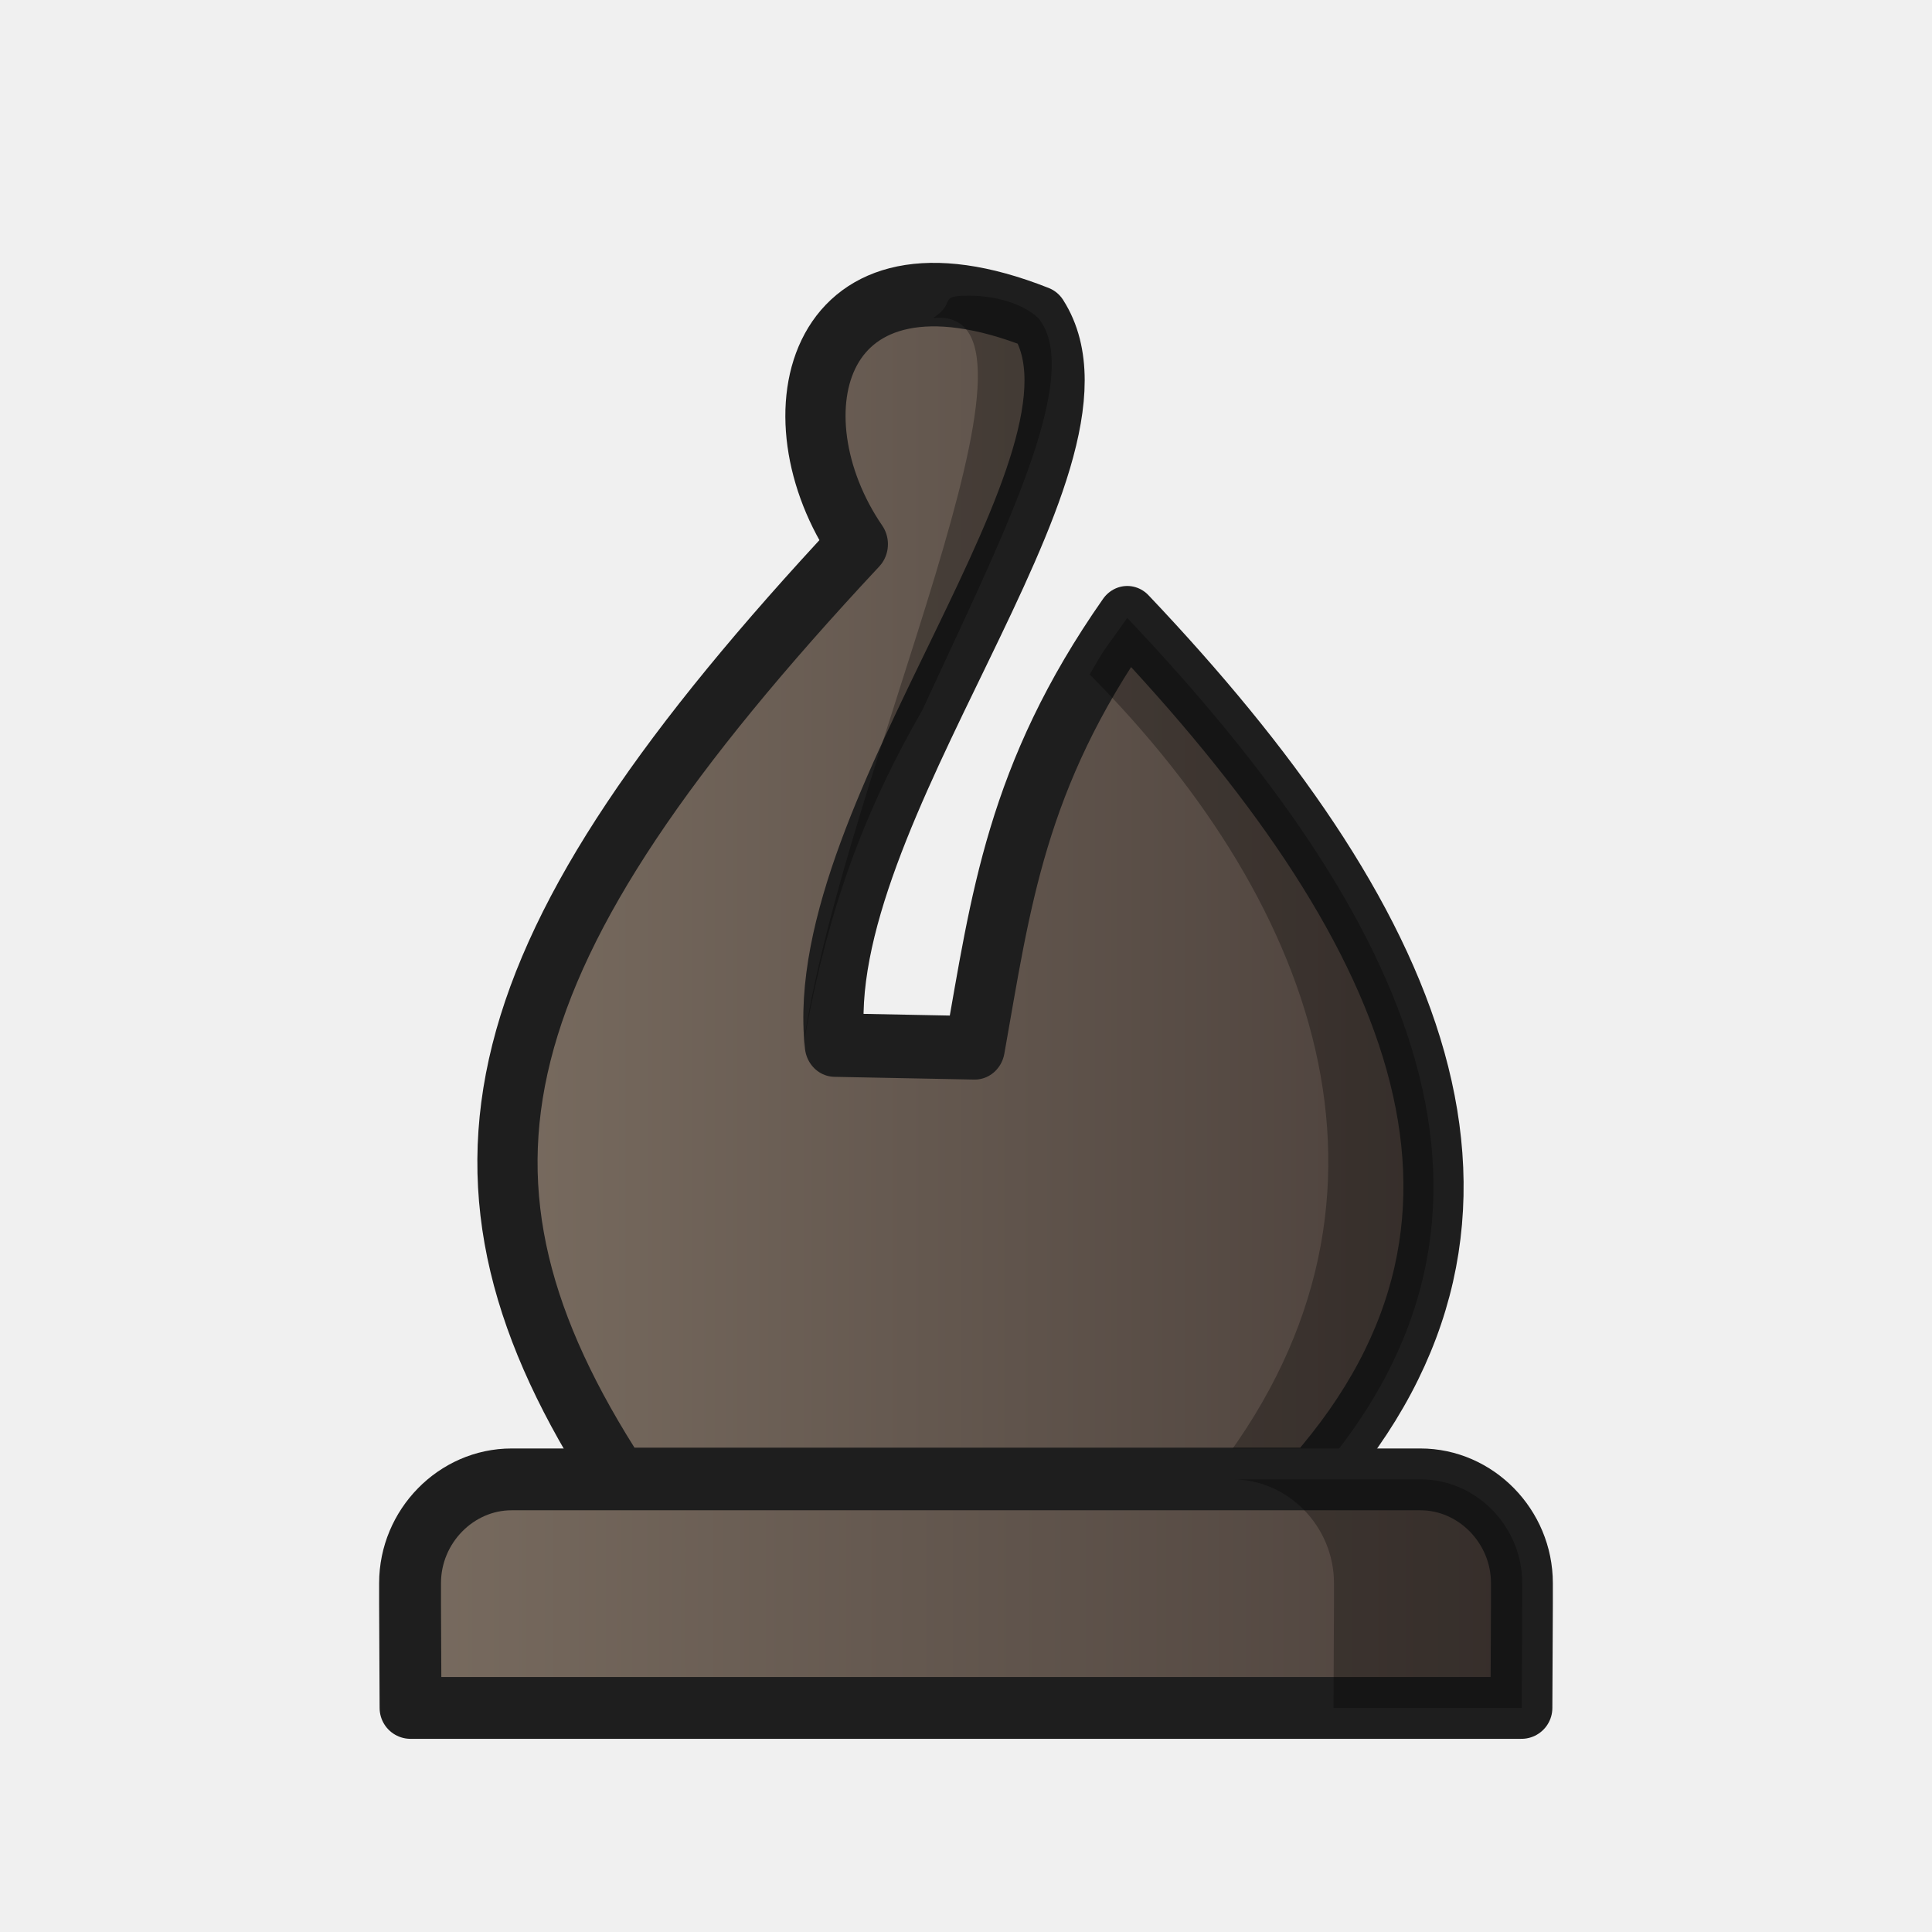
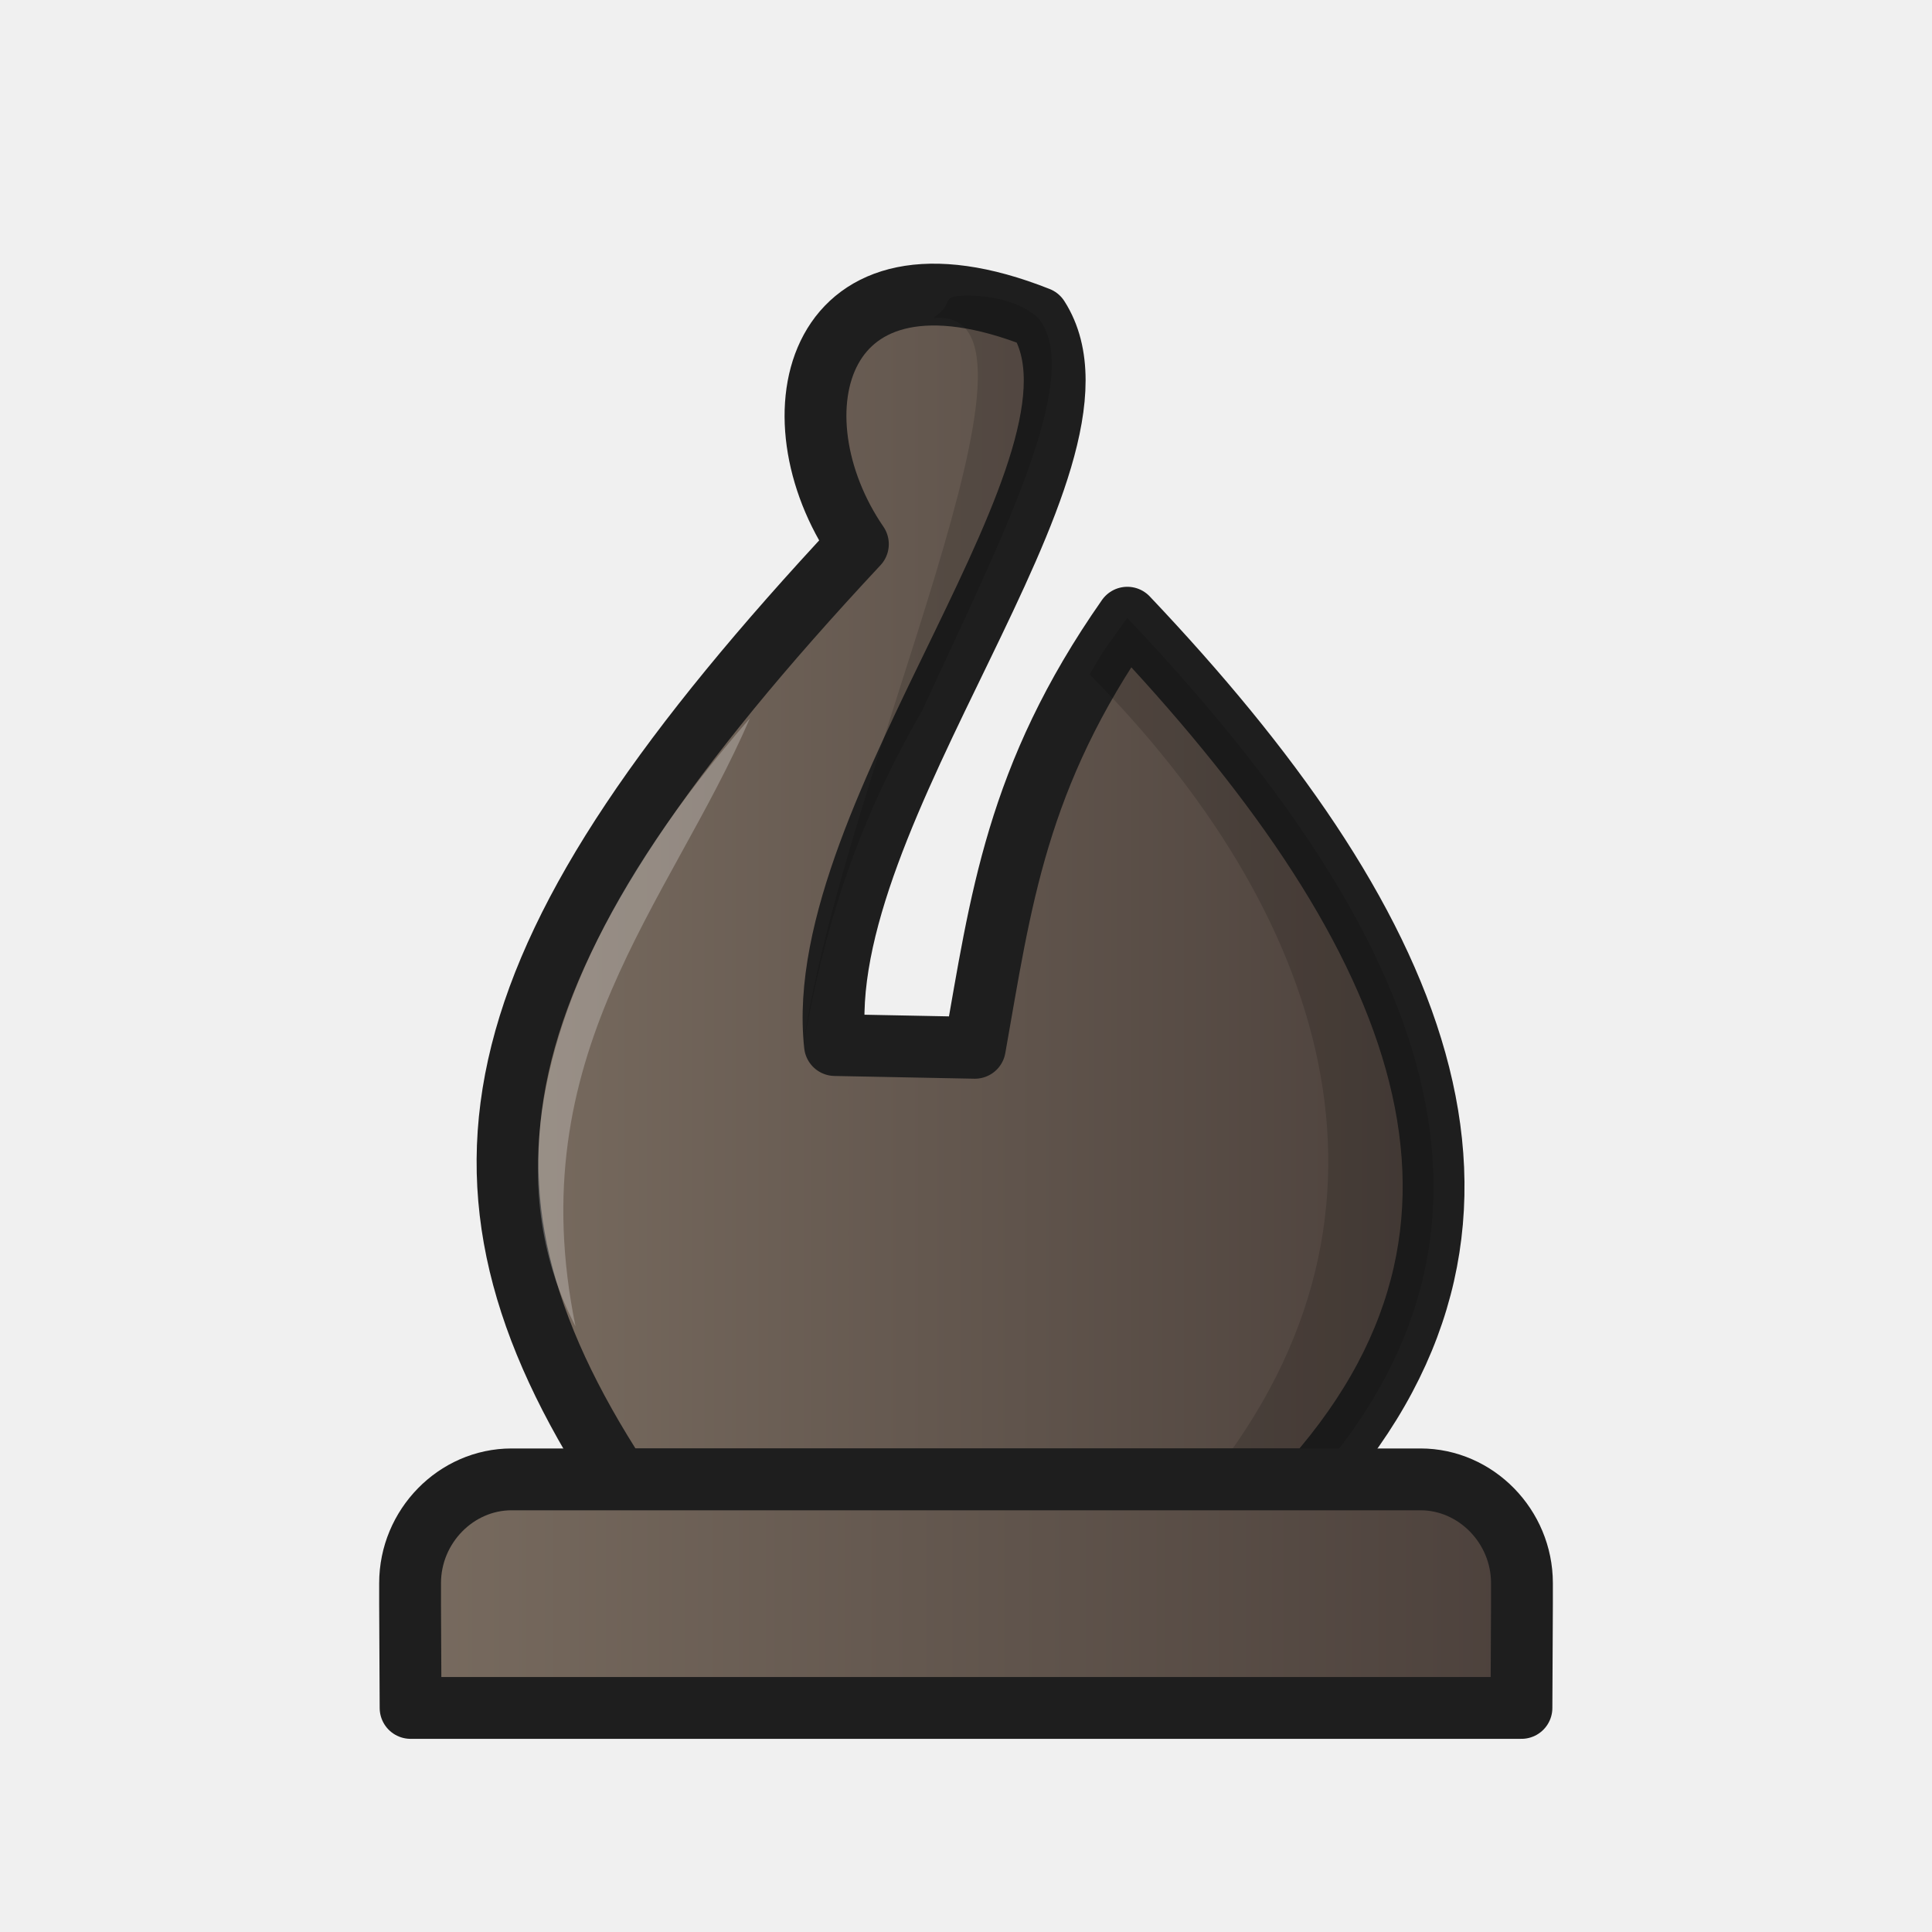
<svg xmlns="http://www.w3.org/2000/svg" xmlns:xlink="http://www.w3.org/1999/xlink" width="50mm" height="50mm" clip-rule="evenodd" fill-rule="evenodd" image-rendering="optimizeQuality" shape-rendering="geometricPrecision" text-rendering="geometricPrecision" version="1.1" viewBox="0 0 50 50">
  <defs>
-     <linearGradient id="linearGradient1849-1" x1="3341.2" x2="3366.2" y1="-469.28" y2="-469.28" gradientUnits="userSpaceOnUse" xlink:href="#linearGradient2250" />
-     <linearGradient id="linearGradient2250">
+     <linearGradient id="linearGradient1849-1" x1="3341.2" x2="3366.2" y1="-469.28" y2="-469.28" gradientTransform="matrix(1.019 0 0 1.0751 -3392.3 527.45)" gradientUnits="userSpaceOnUse" xlink:href="#GG" />
+     <linearGradient id="GG">
      <stop stop-color="#796c60" offset="0" />
      <stop stop-color="#4b403b" offset="1" />
    </linearGradient>
-     <linearGradient id="linearGradient2214" x1="-177.63" x2="-151.24" y1="156.68" y2="156.68" gradientUnits="userSpaceOnUse" xlink:href="#linearGradient2250" />
+     <linearGradient id="linearGradient2214" x1="-177.63" x2="-151.24" y1="156.68" y2="156.68" gradientTransform="matrix(1.1509 0 0 1.1499 214.24 -138.92)" gradientUnits="userSpaceOnUse" xlink:href="#GG" />
  </defs>
-   <g transform="translate(.0034433 .19601)" clip-rule="evenodd" fill-rule="evenodd" image-rendering="optimizeQuality" shape-rendering="geometricPrecision">
-     <g transform="translate(145.66,-116.03)" clip-rule="evenodd" fill-rule="evenodd" shape-rendering="geometricPrecision">
-       <g transform="matrix(1.019,0,0,1.0751,-145.94,117.78)" image-rendering="optimizeQuality" stroke-width="1.051">
-         <g transform="translate(-3328.6,431.72)" stroke-width="1.051">
-           <g transform="translate(-.16005 57.079)">
-             <path d="m3355.4-482.96c-5.689-2.138-6.823 2.35-4.582 5.45-9.713 9.86-11.043 15.278-6.079 22.513h17.654c5.971-6.43 2.511-13.501-4.732-20.742-2.829 3.831-3.213 6.837-3.873 10.353l-3.553-0.066c-0.646-5.586 7.48-14.082 5.164-17.508z" fill="url(#linearGradient1849-1)" stroke="#1e1e1e" stroke-linejoin="round" stroke-width="1.529" />
-             <path d="m3353.5-483.49c-0.614 0.019-0.203 0.183-0.757 0.528 0 2e-3 0.01 5e-3 0.01 7e-3 3.515-0.289-2.324 10.95-3.331 17.574 0.526-2.803 1.3-5.284 3.025-8.115 1.966-4.048 4.157-8.075 2.952-9.459-0.404-0.354-1.123-0.559-1.898-0.535zm4.16 7.756c-0.588 0.796-0.506 0.623-0.953 1.36 5.892 5.626 8.565 12.824 3.039 19.382h2.646c5.971-6.43 2.511-13.501-4.732-20.742z" opacity=".3" />
-           </g>
-         </g>
-       </g>
-       <g transform="matrix(1.1509,0,0,1.1499,68.581,-23.091)" stroke-width=".956">
-         <path d="m-174.65 154.11c-1.248 0-2.283 1.058-2.283 2.335v0.474l0.011 2.335h24.98l0.011-2.335v-0.474c0-1.277-1.034-2.335-2.283-2.335h-10.218z" fill="url(#linearGradient2214)" image-rendering="optimizeQuality" stroke="#1e1e1e" stroke-linecap="round" stroke-linejoin="round" stroke-width="1.391" />
-         <path d="m-158.44 154.11c1.248 0 2.283 1.058 2.283 2.335v0.474l-0.011 2.335h4.233l0.011-2.335v-0.474c0-1.277-1.034-2.335-2.283-2.335z" image-rendering="optimizeQuality" opacity=".3" />
-       </g>
-     </g>
+   <g clip-rule="evenodd" fill-rule="evenodd" shape-rendering="geometricPrecision">
+     <path d="m26.87 8.223c-5.797-2.299-6.952 2.526-4.668 5.859-9.897 10.6-11.253 16.425-6.194 24.204h17.989c6.085-6.912 2.559-14.515-4.822-22.3-2.883 4.119-3.274 7.351-3.946 11.131l-3.62-0.071c-0.659-6.006 7.622-15.14 5.262-18.823z" fill="url(#linearGradient1849-1)" image-rendering="optimizeQuality" stroke="#1e1e1e" stroke-linejoin="round" stroke-width="1.6" />
+     <path d="m24.933 7.654c-0.625 0.02-0.207 0.197-0.771 0.568 0 0.002 0.01 0.005 0.01 0.008 3.582-0.311-2.368 11.772-3.394 18.894 0.536-3.014 1.325-5.681 3.082-8.725 2.003-4.352 4.236-8.681 3.008-10.169-0.411-0.381-1.144-0.601-1.934-0.576zm4.239 8.339c-0.599 0.856-0.516 0.67-0.971 1.462 6.004 6.048 8.728 13.787 3.096 20.838h2.697c6.085-6.912 2.559-14.515-4.822-22.3z" image-rendering="optimizeQuality" opacity=".15" stroke-width="1.1" />
+     <path d="m13.24 38.286c-1.437 0-2.627 1.216-2.627 2.685v0.545l0.013 2.685h28.749l0.013-2.685v-0.545c0-1.468-1.19-2.685-2.627-2.685h-11.76z" fill="url(#linearGradient2214)" image-rendering="optimizeQuality" stroke="#1e1e1e" stroke-linecap="round" stroke-linejoin="round" stroke-width="1.6" />
  </g>
+   <path d="m14.895 34.327c-0.716-1.396-3.266-6.812 4.513-15.739-2.1 4.861-5.958 8.69-4.513 15.739z" fill="#fff" opacity=".25" />
</svg>
